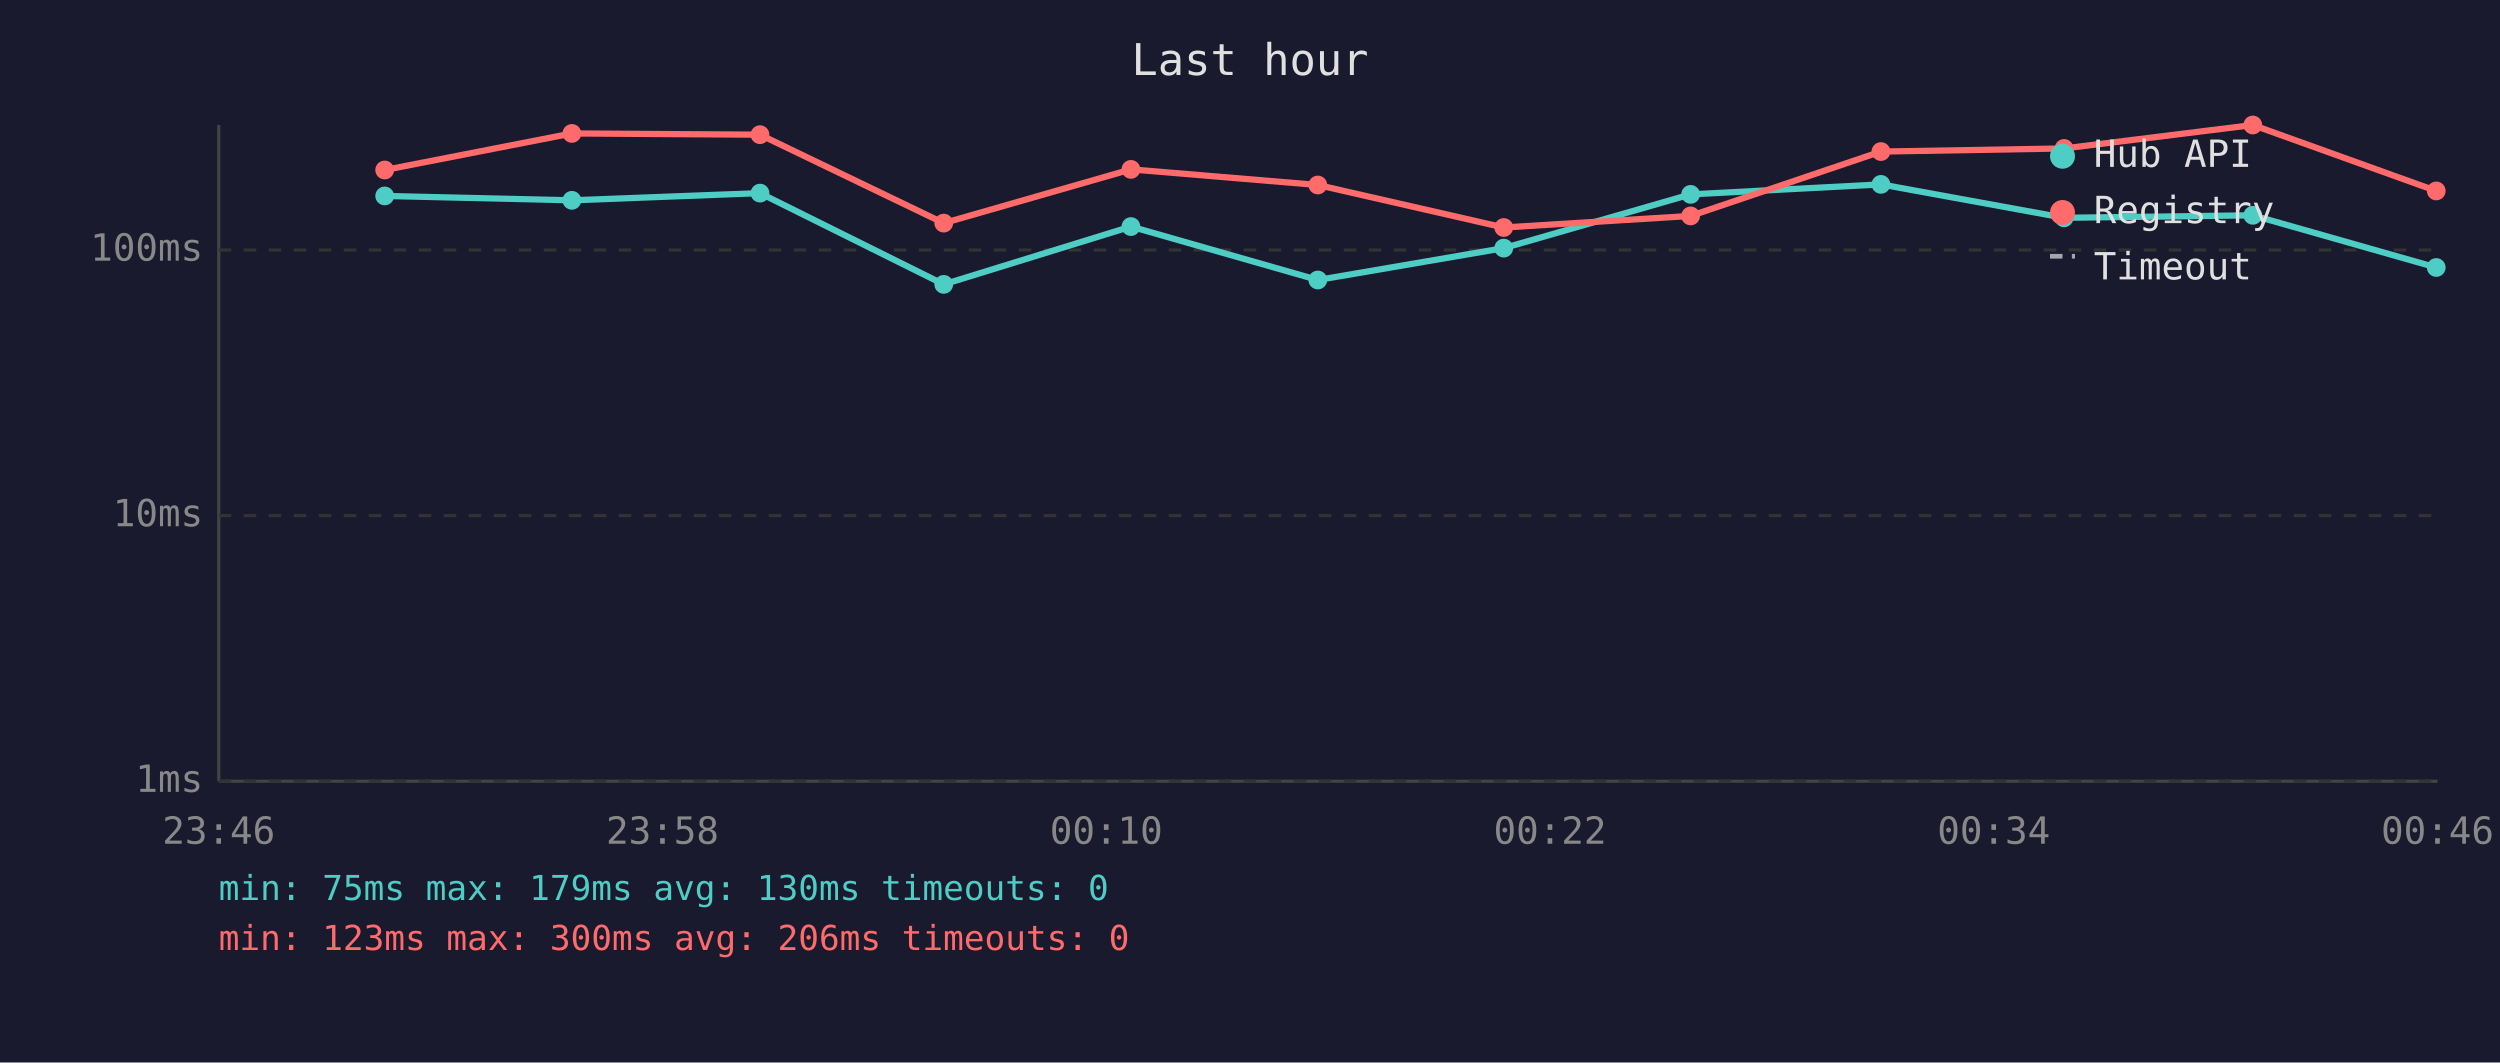
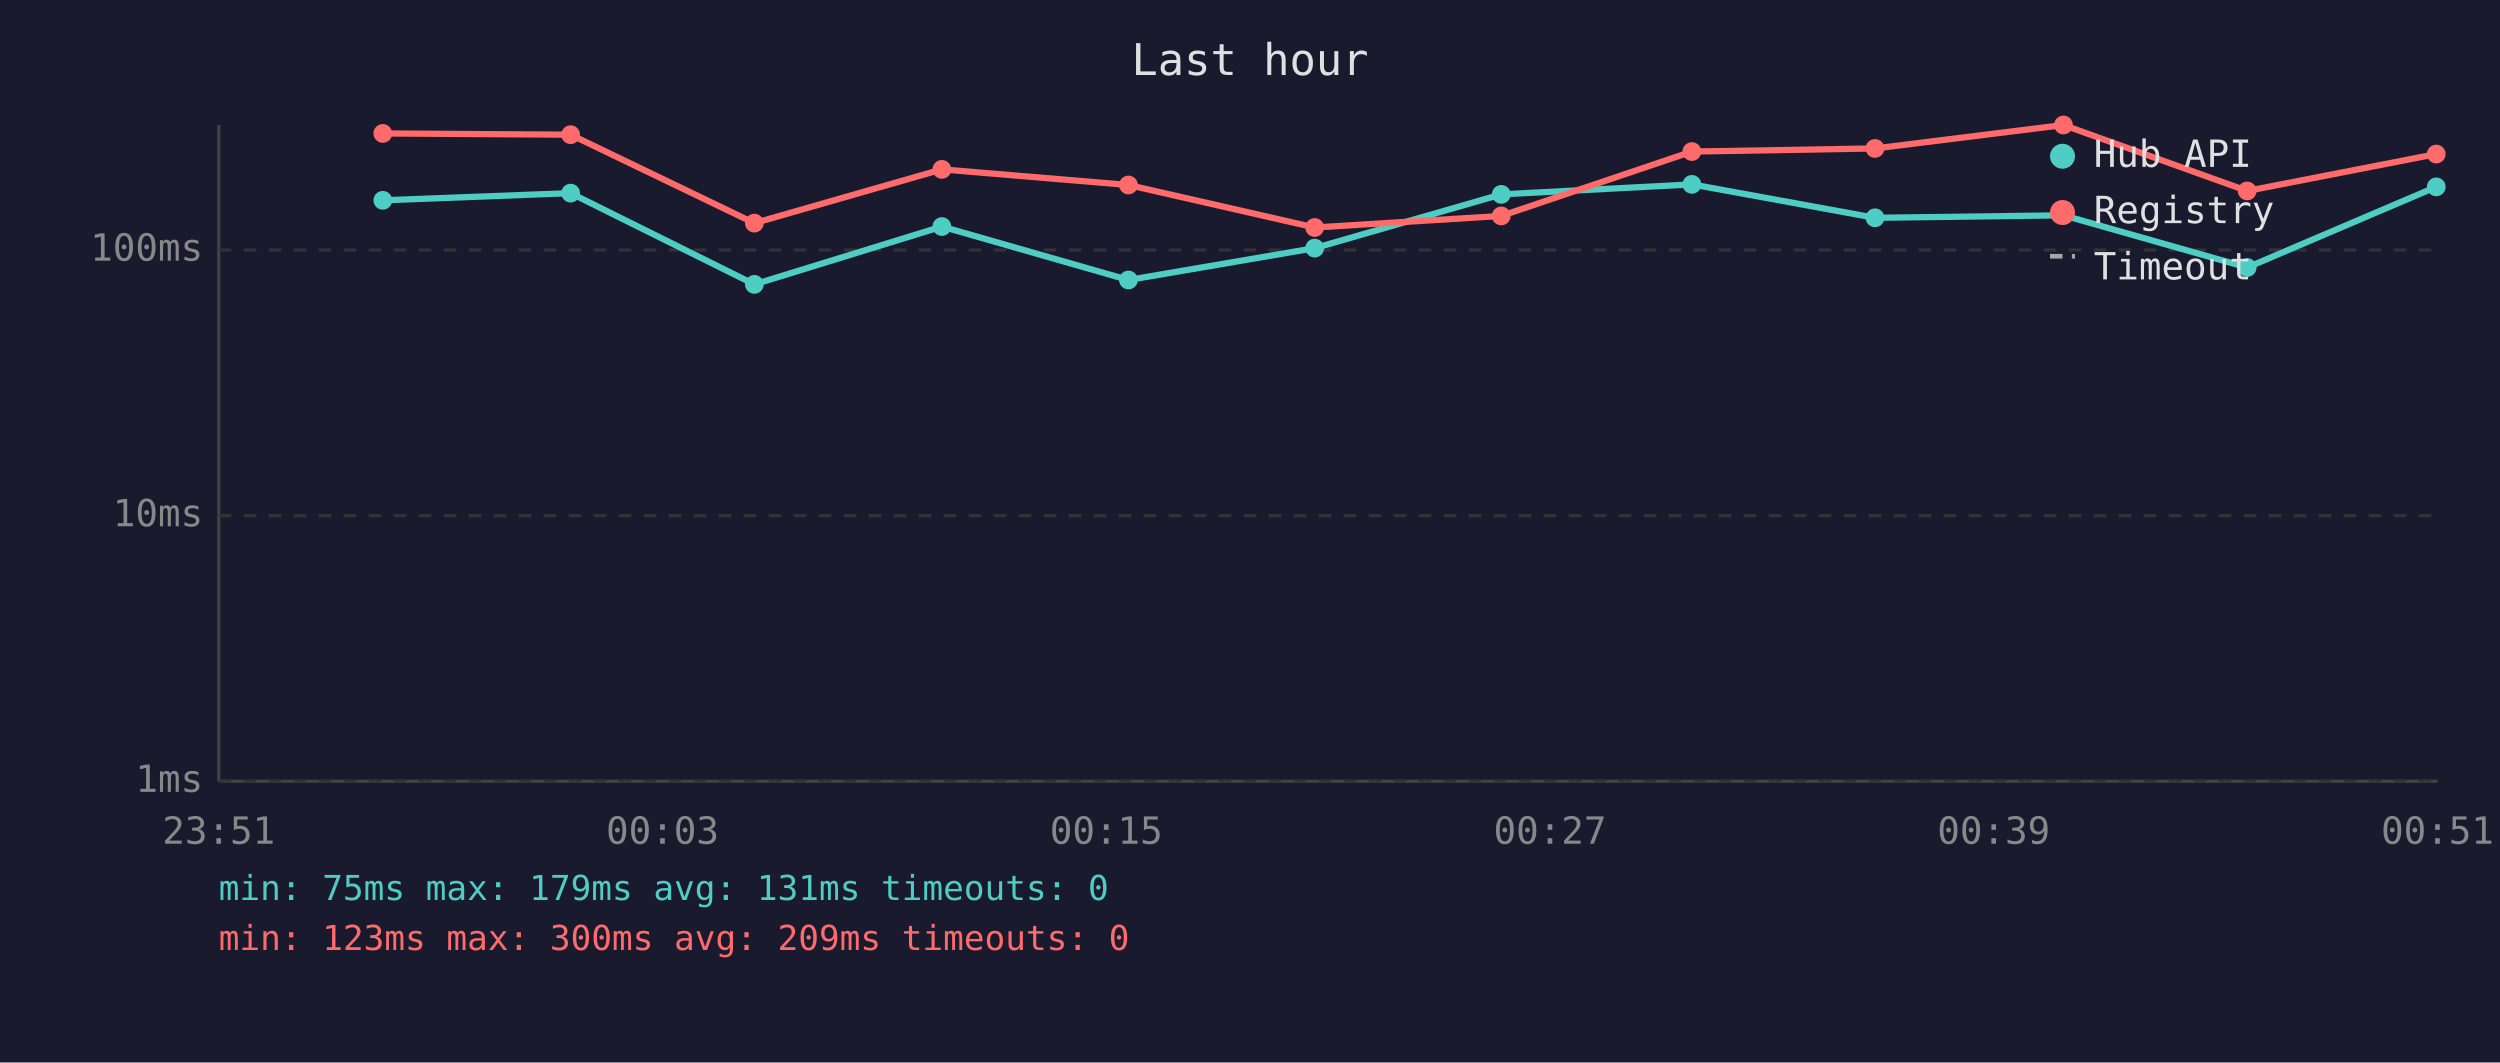
<svg xmlns="http://www.w3.org/2000/svg" viewBox="0 0 800 340" font-family="monospace" font-size="12">
  <rect width="800" height="340" fill="#1a1a2e" />
  <text x="400" y="24" fill="#e0e0e0" font-size="14" text-anchor="middle">Last hour</text>
  <line x1="70" y1="40" x2="70" y2="250" stroke="#444" stroke-width="1" />
  <line x1="70" y1="250" x2="780" y2="250" stroke="#444" stroke-width="1" />
  <line x1="70" y1="250" x2="780" y2="250" stroke="#333" stroke-width="1" stroke-dasharray="4" />
  <text x="65" y="250" fill="#888" text-anchor="end" dominant-baseline="middle">1ms</text>
  <line x1="70" y1="165" x2="780" y2="165" stroke="#333" stroke-width="1" stroke-dasharray="4" />
  <text x="65" y="165" fill="#888" text-anchor="end" dominant-baseline="middle">10ms</text>
  <line x1="70" y1="80" x2="780" y2="80" stroke="#333" stroke-width="1" stroke-dasharray="4" />
  <text x="65" y="80" fill="#888" text-anchor="end" dominant-baseline="middle">100ms</text>
-   <text x="70" y="270" fill="#888" text-anchor="middle">23:46</text>
-   <text x="212" y="270" fill="#888" text-anchor="middle">23:58</text>
-   <text x="354" y="270" fill="#888" text-anchor="middle">00:10</text>
-   <text x="496" y="270" fill="#888" text-anchor="middle">00:22</text>
-   <text x="638" y="270" fill="#888" text-anchor="middle">00:34</text>
-   <text x="780" y="270" fill="#888" text-anchor="middle">00:46</text>
-   <polyline points="123.1,62.7 183.0,64.1 243.2,61.8 302.0,91.0 361.9,72.5 421.7,89.6 481.2,79.4 541.0,62.2 601.9,59.0 660.5,69.7 720.9,68.9 779.6,85.6" fill="none" stroke="#4ecdc4" stroke-width="2" opacity="1" />
-   <circle cx="123.1" cy="62.7" r="3" fill="#4ecdc4" />
-   <circle cx="183.0" cy="64.1" r="3" fill="#4ecdc4" />
-   <circle cx="243.2" cy="61.8" r="3" fill="#4ecdc4" />
-   <circle cx="302.0" cy="91.0" r="3" fill="#4ecdc4" />
-   <circle cx="361.9" cy="72.5" r="3" fill="#4ecdc4" />
-   <circle cx="421.7" cy="89.6" r="3" fill="#4ecdc4" />
-   <circle cx="481.2" cy="79.4" r="3" fill="#4ecdc4" />
-   <circle cx="541.0" cy="62.2" r="3" fill="#4ecdc4" />
-   <circle cx="601.9" cy="59.0" r="3" fill="#4ecdc4" />
-   <circle cx="660.5" cy="69.7" r="3" fill="#4ecdc4" />
-   <circle cx="720.9" cy="68.9" r="3" fill="#4ecdc4" />
-   <circle cx="779.6" cy="85.6" r="3" fill="#4ecdc4" />
-   <polyline points="123.1,54.4 183.0,42.7 243.2,43.1 302.0,71.4 361.9,54.2 421.7,59.2 481.2,72.8 541.0,69.1 601.9,48.5 660.5,47.5 720.9,40.0 779.6,61.1" fill="none" stroke="#ff6b6b" stroke-width="2" opacity="1" />
-   <circle cx="123.1" cy="54.4" r="3" fill="#ff6b6b" />
-   <circle cx="183.0" cy="42.7" r="3" fill="#ff6b6b" />
-   <circle cx="243.2" cy="43.1" r="3" fill="#ff6b6b" />
-   <circle cx="302.0" cy="71.4" r="3" fill="#ff6b6b" />
-   <circle cx="361.9" cy="54.2" r="3" fill="#ff6b6b" />
-   <circle cx="421.7" cy="59.2" r="3" fill="#ff6b6b" />
-   <circle cx="481.2" cy="72.8" r="3" fill="#ff6b6b" />
-   <circle cx="541.0" cy="69.1" r="3" fill="#ff6b6b" />
-   <circle cx="601.9" cy="48.5" r="3" fill="#ff6b6b" />
-   <circle cx="660.5" cy="47.5" r="3" fill="#ff6b6b" />
-   <circle cx="720.9" cy="40.0" r="3" fill="#ff6b6b" />
-   <circle cx="779.6" cy="61.1" r="3" fill="#ff6b6b" />
+   <text x="70" y="270" fill="#888" text-anchor="middle">23:51</text>
+   <text x="212" y="270" fill="#888" text-anchor="middle">00:03</text>
+   <text x="354" y="270" fill="#888" text-anchor="middle">00:15</text>
+   <text x="496" y="270" fill="#888" text-anchor="middle">00:27</text>
+   <text x="638" y="270" fill="#888" text-anchor="middle">00:39</text>
+   <text x="780" y="270" fill="#888" text-anchor="middle">00:51</text>
+   <polyline points="122.5,64.1 182.6,61.8 241.4,91.0 301.4,72.5 361.1,89.6 420.7,79.4 480.4,62.2 541.4,59.0 600.0,69.7 660.3,68.9 719.1,85.6 779.6,59.8" fill="none" stroke="#4ecdc4" stroke-width="2" opacity="1" />
+   <circle cx="122.5" cy="64.1" r="3" fill="#4ecdc4" />
+   <circle cx="182.6" cy="61.8" r="3" fill="#4ecdc4" />
+   <circle cx="241.4" cy="91.0" r="3" fill="#4ecdc4" />
+   <circle cx="301.4" cy="72.5" r="3" fill="#4ecdc4" />
+   <circle cx="361.1" cy="89.6" r="3" fill="#4ecdc4" />
+   <circle cx="420.7" cy="79.4" r="3" fill="#4ecdc4" />
+   <circle cx="480.4" cy="62.2" r="3" fill="#4ecdc4" />
+   <circle cx="541.4" cy="59.0" r="3" fill="#4ecdc4" />
+   <circle cx="600.0" cy="69.7" r="3" fill="#4ecdc4" />
+   <circle cx="660.3" cy="68.9" r="3" fill="#4ecdc4" />
+   <circle cx="719.1" cy="85.6" r="3" fill="#4ecdc4" />
+   <circle cx="779.6" cy="59.8" r="3" fill="#4ecdc4" />
+   <polyline points="122.5,42.7 182.6,43.1 241.4,71.4 301.4,54.2 361.1,59.2 420.7,72.8 480.4,69.1 541.4,48.5 600.0,47.5 660.3,40.0 719.1,61.1 779.6,49.3" fill="none" stroke="#ff6b6b" stroke-width="2" opacity="1" />
+   <circle cx="122.5" cy="42.7" r="3" fill="#ff6b6b" />
+   <circle cx="182.6" cy="43.1" r="3" fill="#ff6b6b" />
+   <circle cx="241.4" cy="71.4" r="3" fill="#ff6b6b" />
+   <circle cx="301.4" cy="54.2" r="3" fill="#ff6b6b" />
+   <circle cx="361.1" cy="59.2" r="3" fill="#ff6b6b" />
+   <circle cx="420.7" cy="72.8" r="3" fill="#ff6b6b" />
+   <circle cx="480.4" cy="69.1" r="3" fill="#ff6b6b" />
+   <circle cx="541.4" cy="48.5" r="3" fill="#ff6b6b" />
+   <circle cx="600.0" cy="47.5" r="3" fill="#ff6b6b" />
+   <circle cx="660.3" cy="40.0" r="3" fill="#ff6b6b" />
+   <circle cx="719.1" cy="61.1" r="3" fill="#ff6b6b" />
+   <circle cx="779.6" cy="49.3" r="3" fill="#ff6b6b" />
  <circle cx="660" cy="50" r="4" fill="#4ecdc4" />
  <text x="670" y="50" fill="#e0e0e0" dominant-baseline="middle">Hub API</text>
  <circle cx="660" cy="68" r="4" fill="#ff6b6b" />
  <text x="670" y="68" fill="#e0e0e0" dominant-baseline="middle">Registry</text>
  <line x1="656" y1="82" x2="664" y2="82" stroke="#e0e0e0" stroke-width="1.5" stroke-dasharray="4,3" opacity="0.7" />
  <text x="670" y="86" fill="#e0e0e0" dominant-baseline="middle">Timeout</text>
-   <text x="70" y="288" fill="#4ecdc4" font-size="11">min: 75ms  max: 179ms  avg: 130ms  timeouts: 0</text>
-   <text x="70" y="304" fill="#ff6b6b" font-size="11">min: 123ms  max: 300ms  avg: 206ms  timeouts: 0</text>
+   <text x="70" y="288" fill="#4ecdc4" font-size="11">min: 75ms  max: 179ms  avg: 131ms  timeouts: 0</text>
+   <text x="70" y="304" fill="#ff6b6b" font-size="11">min: 123ms  max: 300ms  avg: 209ms  timeouts: 0</text>
</svg>
